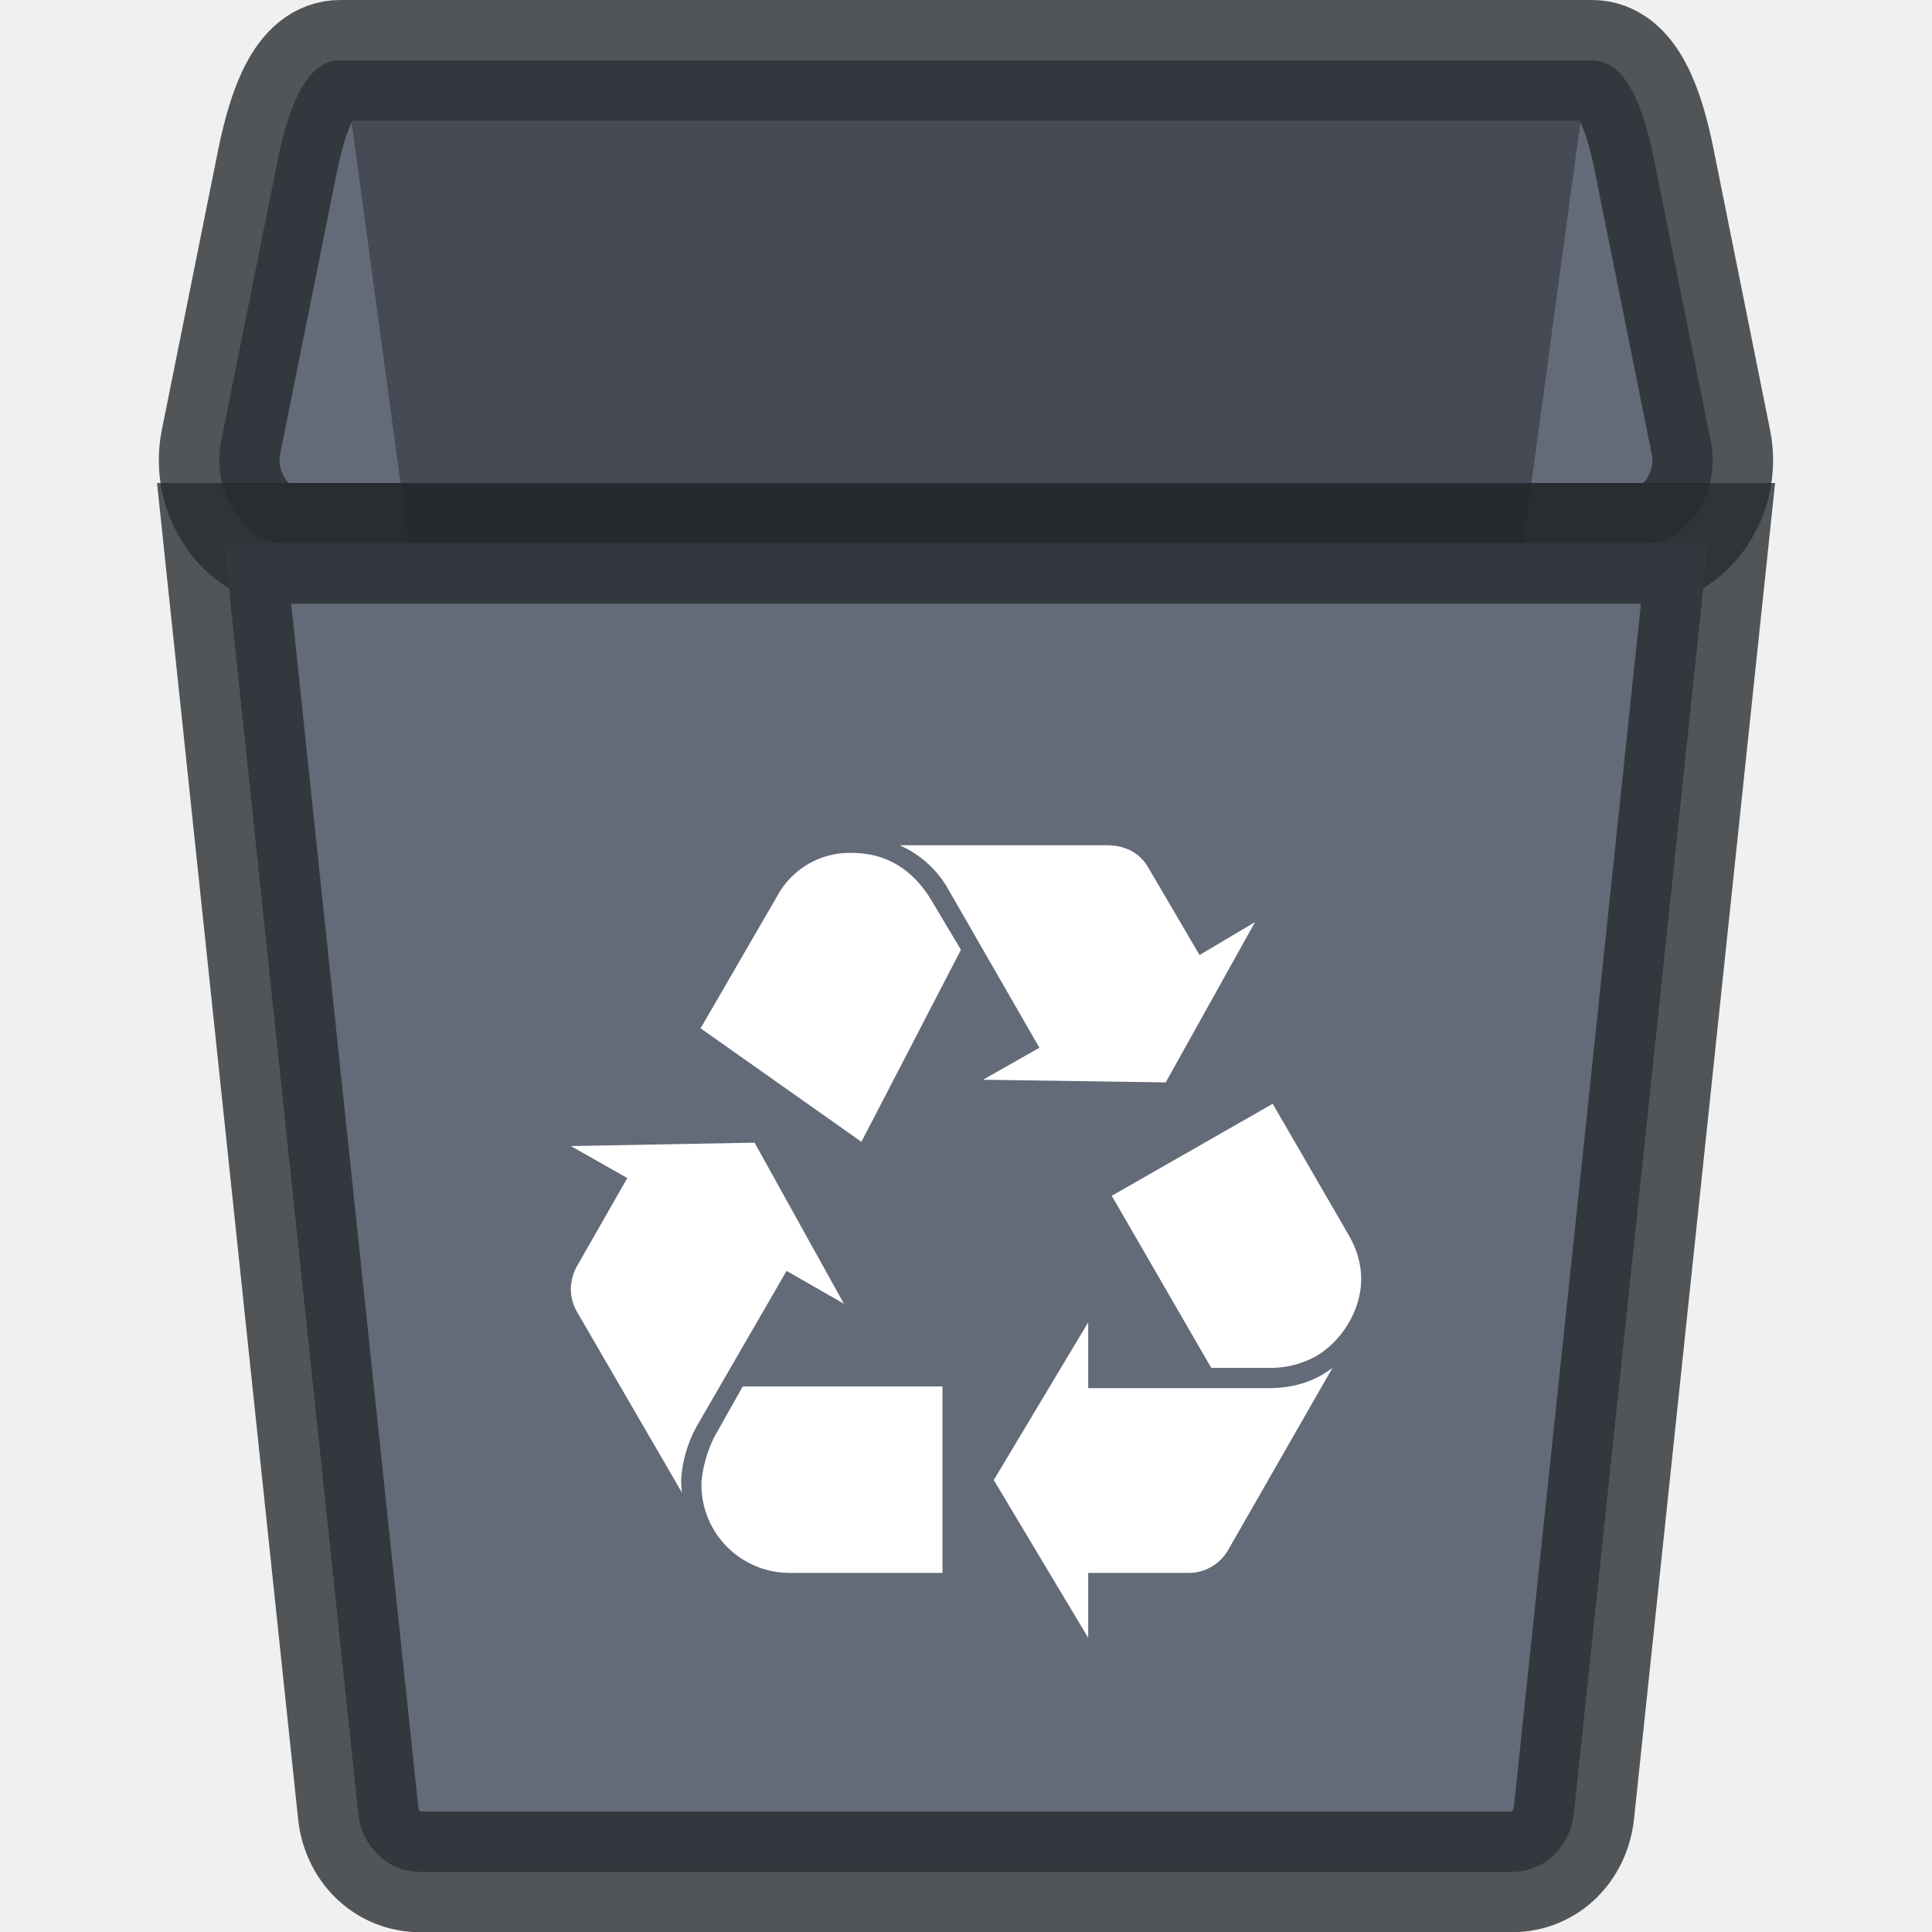
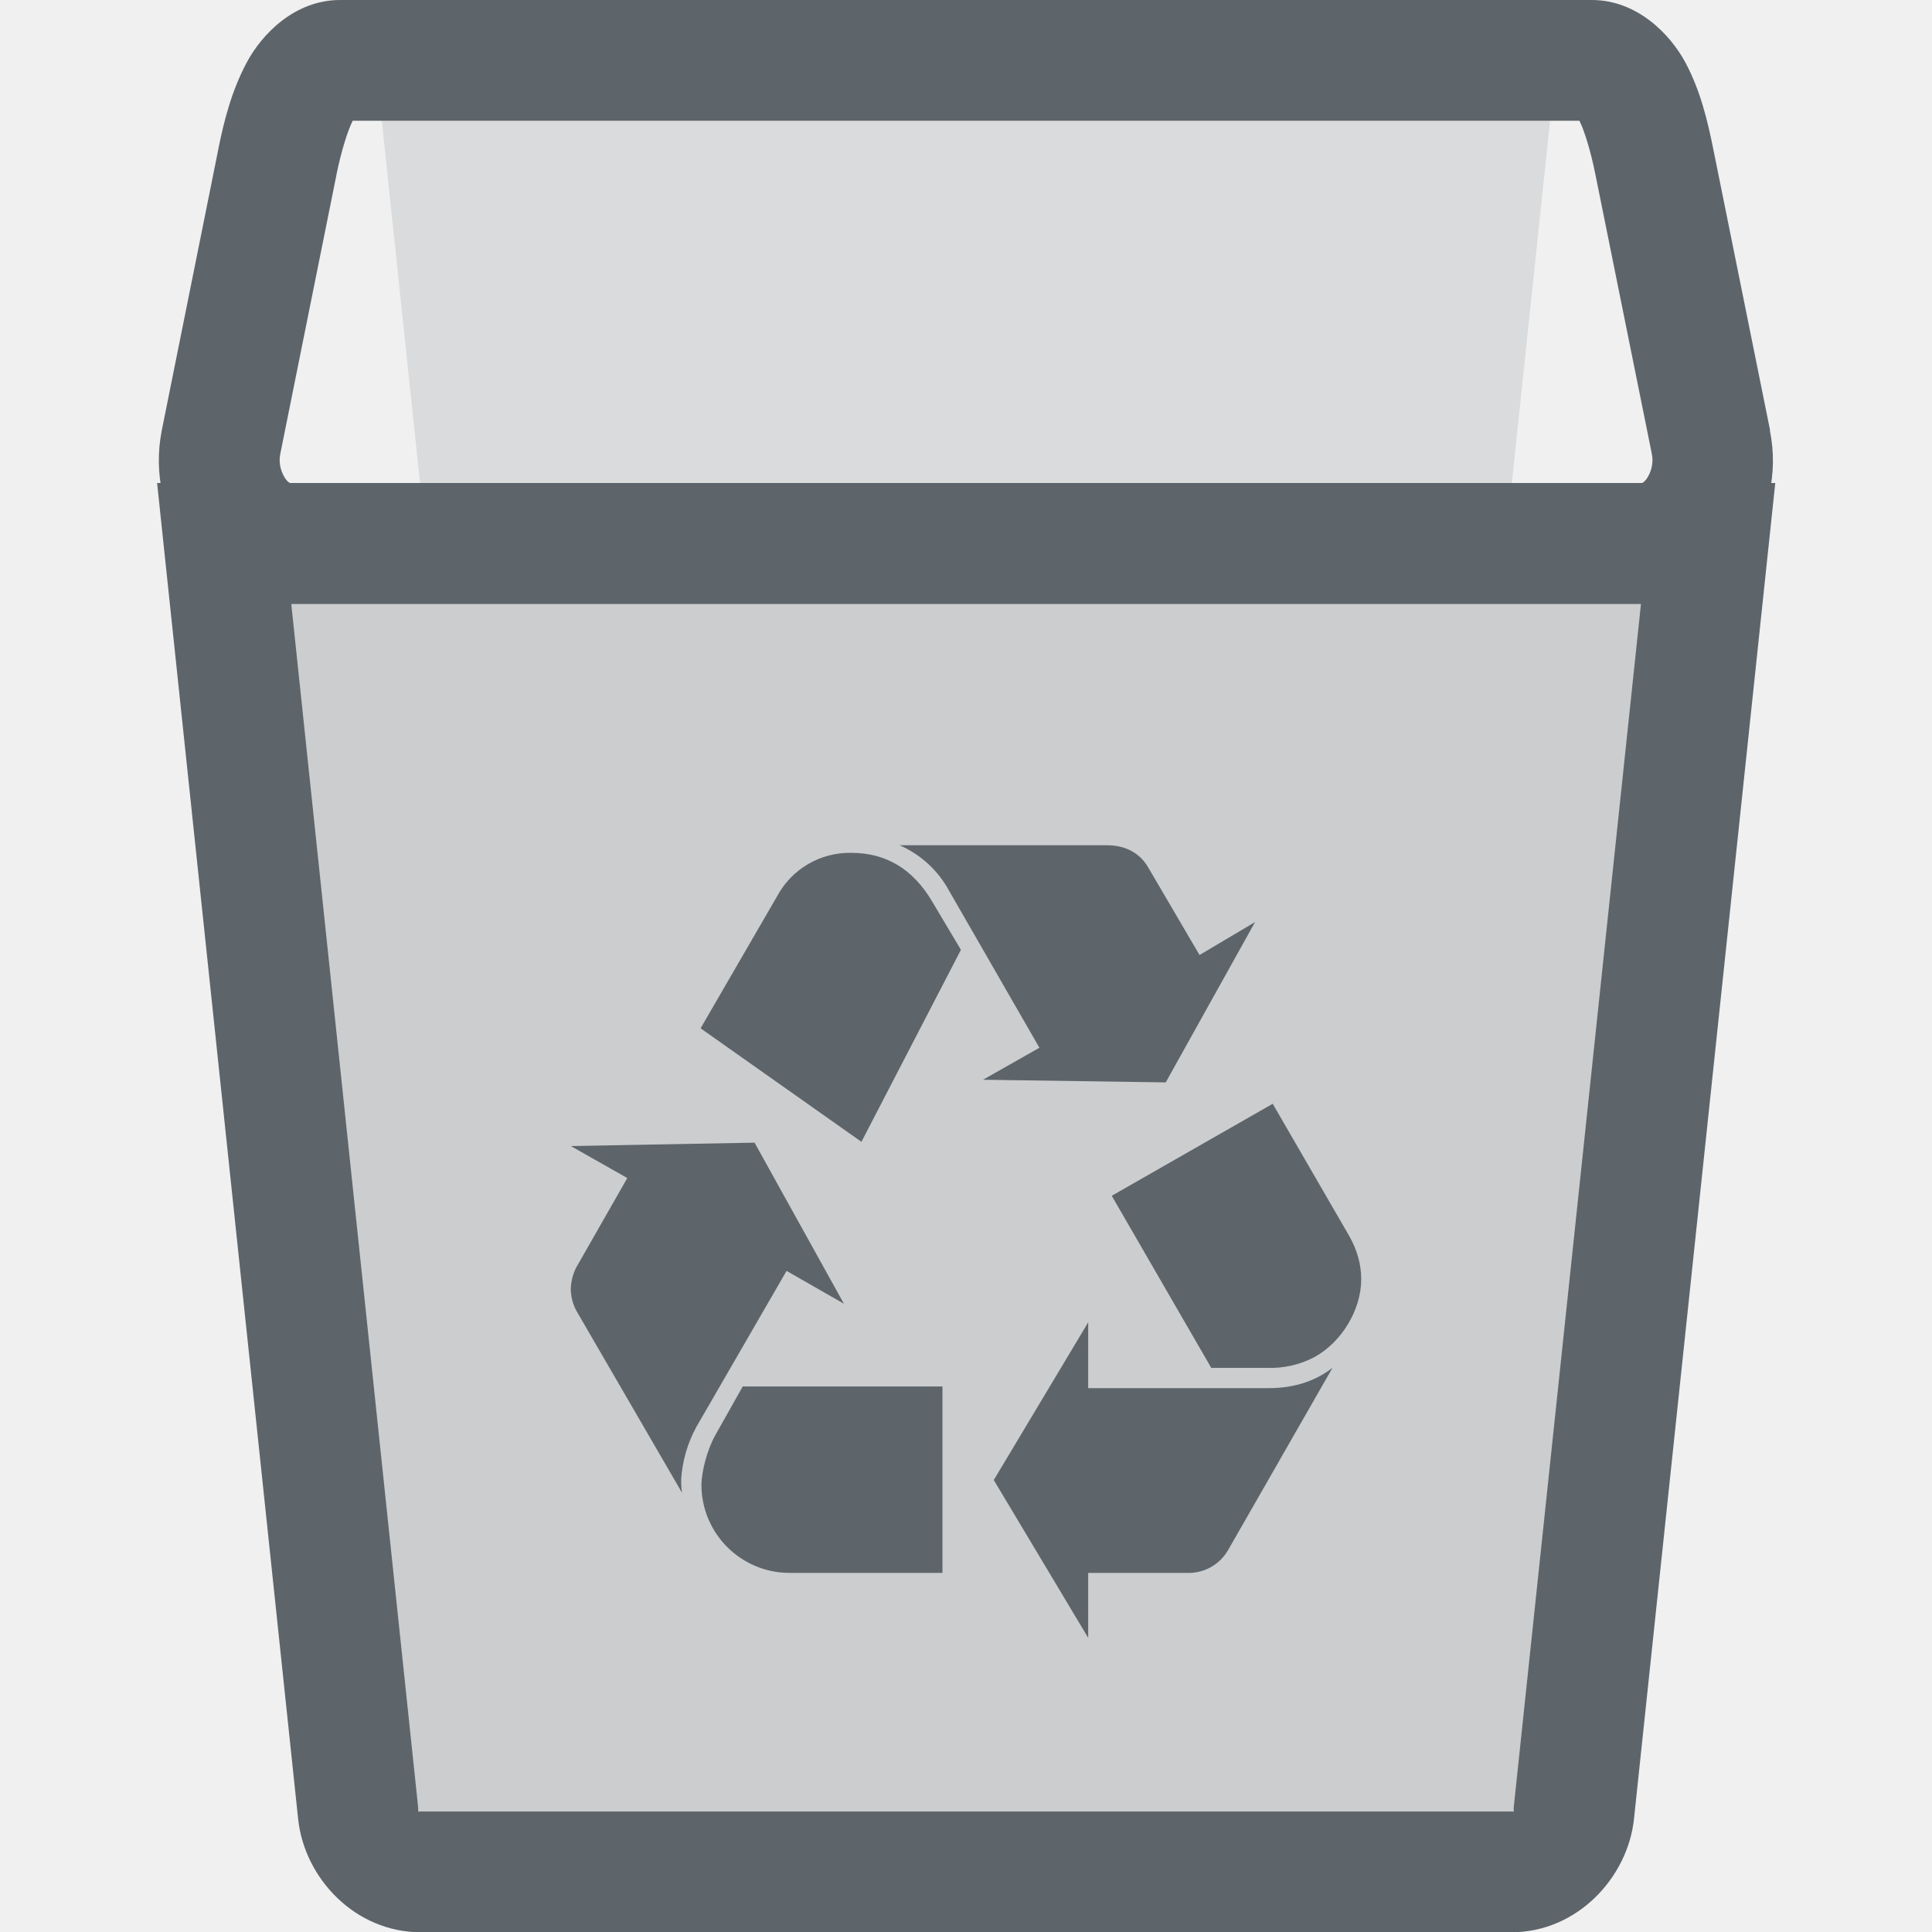
- <svg xmlns="http://www.w3.org/2000/svg" width="16" height="16" version="1.1" id="svg7">
-   <defs id="defs3">
-     <style id="current-color-scheme" type="text/css" />
+ <svg xmlns="http://www.w3.org/2000/svg" width="16" height="16" version="1.1">
+   <defs>
+     <style id="current-color-scheme" type="text/css">.ColorScheme-Text { color:#5d656b; } .ColorScheme-Highlight { color:#5294e2; }</style>
  </defs>
-   <g transform="translate(-1457 -762)" id="user-trash_16">
-     <g transform="translate(1457 762)" id="omkj">
-       <path id="rect4139-28-0" opacity="1" fill="none" fill-opacity="1" stroke="none" stroke-width="1" stroke-linecap="butt" stroke-linejoin="miter" stroke-miterlimit="4" stroke-dasharray="none" stroke-dashoffset="0" stroke-opacity="1" d="M0 0h16v16H0z" />
-     </g>
-     <g transform="translate(1457 762)" id="g6413" fill-opacity="1">
-       <path d="M2.817.5h10.367c.287 0 .43.398.518.839l.467 2.322c.089.441-.231.839-.518.839H2.35c-.288 0-.608-.398-.52-.839l.467-2.322C2.387.898 2.53.5 2.817.5z" id="rect4290-3" opacity="1" fill="#636a78" stroke="#272a2f" stroke-width="1" stroke-linecap="butt" stroke-linejoin="miter" stroke-miterlimit="4" stroke-dasharray="none" stroke-dashoffset="0" stroke-opacity=".784" />
-       <path d="M13.09 1l-1.603 11.807c-.04.294-.227.537-.509.537H5.022c-.282 0-.47-.243-.51-.537L2.91 1z" id="rect4203-7-01" opacity=".3" fill="#000" stroke="none" stroke-width="1" stroke-linecap="butt" stroke-linejoin="miter" stroke-miterlimit="4" stroke-dasharray="none" stroke-dashoffset="0" stroke-opacity="1" />
-       <path d="M14.145 4.5l-1.11 10.512c-.029.27-.23.49-.517.49H3.483c-.286 0-.489-.22-.517-.49L1.856 4.5z" id="rect4203-78" opacity="1" fill="#636a78" stroke="#272a2f" stroke-width="1" stroke-linecap="butt" stroke-linejoin="miter" stroke-miterlimit="4" stroke-dasharray="none" stroke-dashoffset="0" stroke-opacity=".784" />
-       <path id="path4226-1-8-06" d="M5.767 11.817a1.05 1.05 0 0 0-.126.434c0 .027 0 .062.007.111l-.872-1.502a.39.39 0 0 1-.049-.182c0-.063.021-.14.049-.188l.419-.734-.468-.265 1.522-.028.74 1.334-.475-.272zm.67-4.397a.681.681 0 0 1 .614-.357c.286 0 .51.133.67.405l.237.398-.824 1.59-1.332-.94zm.097 5.606a.73.73 0 0 1-.725-.727c0-.111.049-.3.118-.419l.224-.398h1.654v1.544h-1.27zM7.86 7.377A.856.856 0 0 0 7.45 7h1.716c.154 0 .272.063.342.182l.426.727.46-.273-.74 1.328-1.513-.022.467-.265zm2.645 4.119c.21 0 .384-.056.53-.168l-.865 1.51a.377.377 0 0 1-.342.188h-.816v.538l-.782-1.307.782-1.306v.545h1.493zm.67-1.258c.063.112.098.23.098.357 0 .251-.16.517-.384.642a.778.778 0 0 1-.398.091h-.46l-.824-1.425 1.333-.762z" fill="#fff" />
-     </g>
+   <path d="m14.145 4.5-1.11 10.512c-0.029 0.27-0.23 0.49-0.517 0.49h-9.035c-0.286 0-0.489-0.22-0.517-0.49l-1.11-10.512z" color="#5d656b" fill="#5d656b" opacity=".25" />
+   <path class="ColorScheme-Text" d="m3.154 0.926 0.356 3.371h8.979l0.356-3.371h-9.692z" fill="currentColor" opacity=".15" />
+   <g style="fill:currentColor" class="ColorScheme-Text">
+     <path d="m2.816 0c-0.375 0-0.648 0.283-0.773 0.518s-0.187 0.478-0.236 0.721v0.002l-0.467 2.322c-0.072 0.363 0.02 0.707 0.195 0.965s0.44 0.473 0.814 0.473h11.301c0.375 0 0.64-0.217 0.814-0.475s0.267-0.6 0.193-0.963h2e-3l-0.469-2.322c-0.049-0.243-0.107-0.488-0.232-0.723-0.126-0.235-0.401-0.518-0.775-0.518zm0.104 1h10.16c0.039 0.077 0.092 0.244 0.131 0.438l0.469 2.322c0.016 0.078-0.008 0.154-0.043 0.205-0.035 0.051-0.074 0.035 0.014 0.035h-11.301c0.086 0 0.049 0.016 0.014-0.035-0.035-0.052-0.059-0.127-0.043-0.205l0.467-2.32v-0.002c0.04-0.193 0.093-0.36 0.133-0.438z" />
+     <path d="m5.767 11.817a1.05 1.05 0 0 0-0.126 0.434c0 0.027 0 0.062 7e-3 0.111l-0.872-1.502a0.39 0.39 0 0 1-0.049-0.182c0-0.063 0.021-0.14 0.049-0.188l0.419-0.734-0.468-0.265 1.522-0.028 0.74 1.334-0.475-0.272zm0.67-4.397a0.681 0.681 0 0 1 0.614-0.357c0.286 0 0.51 0.133 0.67 0.405l0.237 0.398-0.824 1.59-1.332-0.94zm0.097 5.606a0.73 0.73 0 0 1-0.725-0.727c0-0.111 0.049-0.3 0.118-0.419l0.224-0.398h1.654v1.544h-1.27zm1.326-5.649a0.856 0.856 0 0 0-0.41-0.377h1.716c0.154 0 0.272 0.063 0.342 0.182l0.426 0.727 0.46-0.273-0.74 1.328-1.513-0.022 0.467-0.265zm2.645 4.119c0.21 0 0.384-0.056 0.53-0.168l-0.865 1.51a0.377 0.377 0 0 1-0.342 0.188h-0.816v0.538l-0.782-1.307 0.782-1.306v0.545zm0.67-1.258c0.063 0.112 0.098 0.23 0.098 0.357 0 0.251-0.16 0.517-0.384 0.642a0.778 0.778 0 0 1-0.398 0.091h-0.46l-0.824-1.425 1.333-0.762z" />
+     <path d="m1.301 4 1.168 11.064c0.051 0.489 0.471 0.938 1.014 0.938h9.035c0.543 0 0.962-0.452 1.014-0.938l1.17-11.064h-0.557zm1.111 1h11.178l-1.053 9.959c-0.006 0.055 0.012 0.043-0.02 0.043h-9.035c-0.03 0-0.014 0.01-0.02-0.041v-2e-3z" />
  </g>
</svg>
